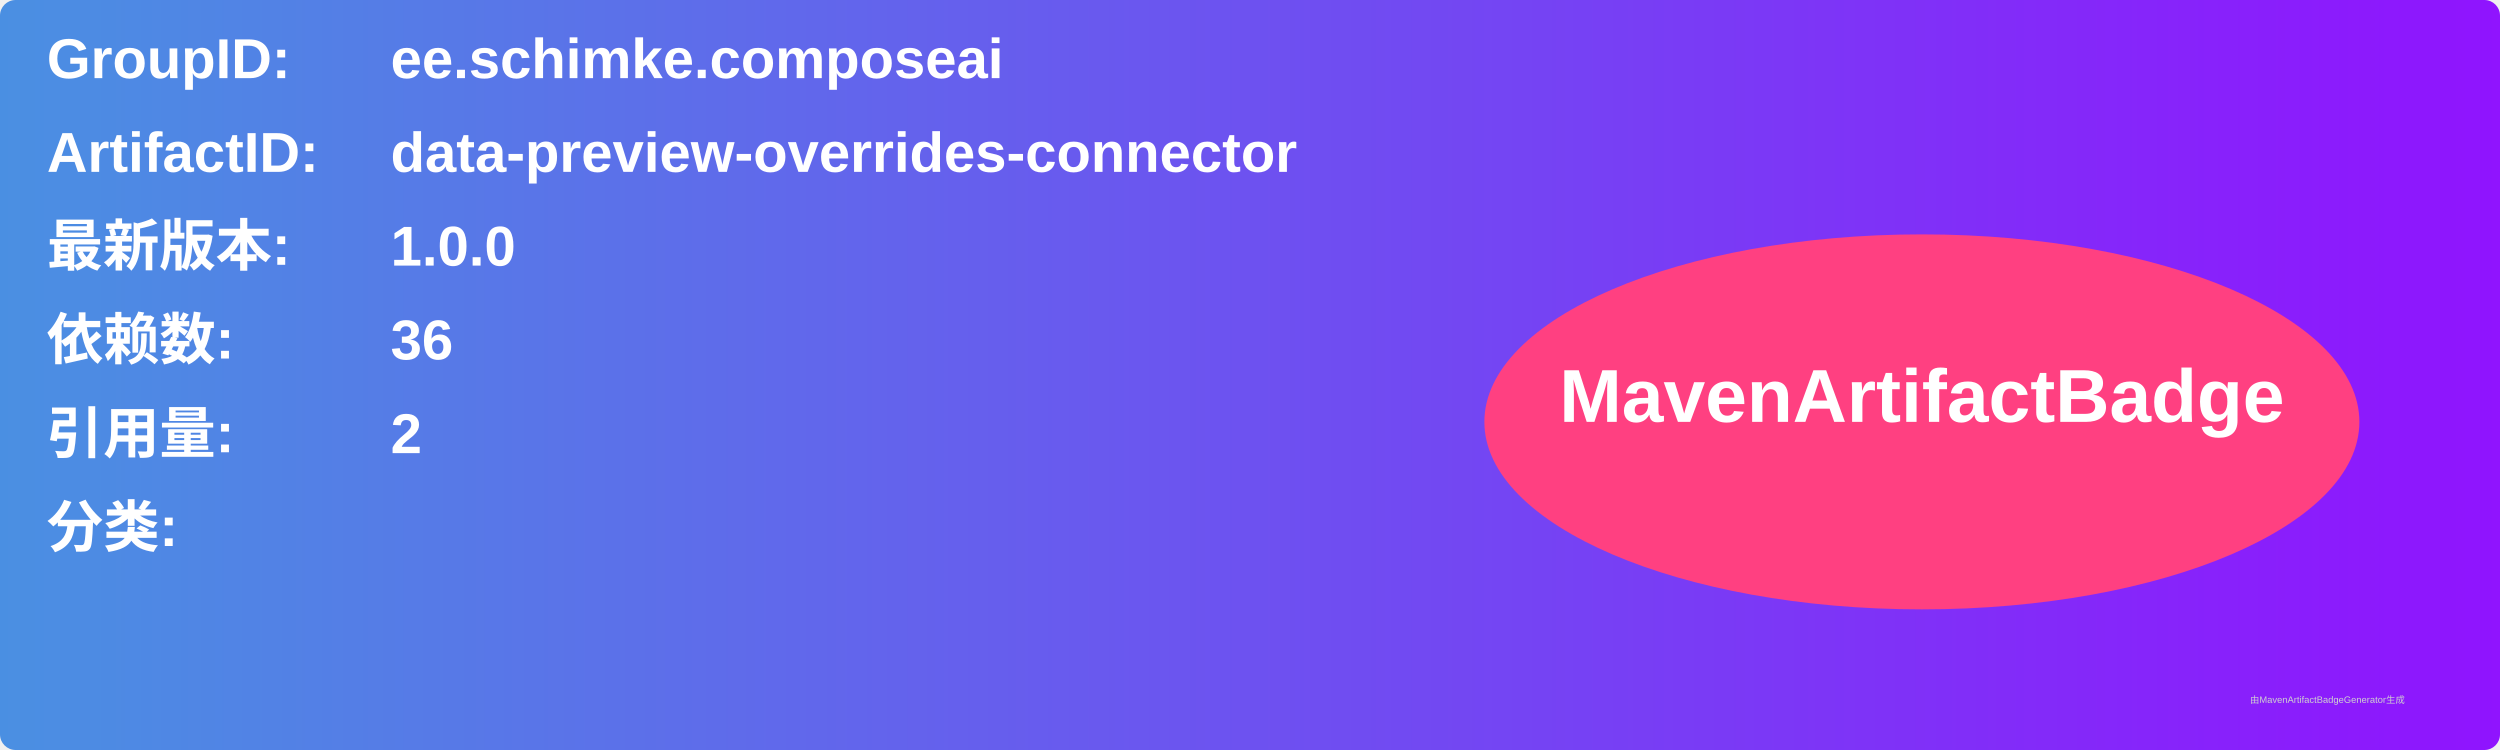
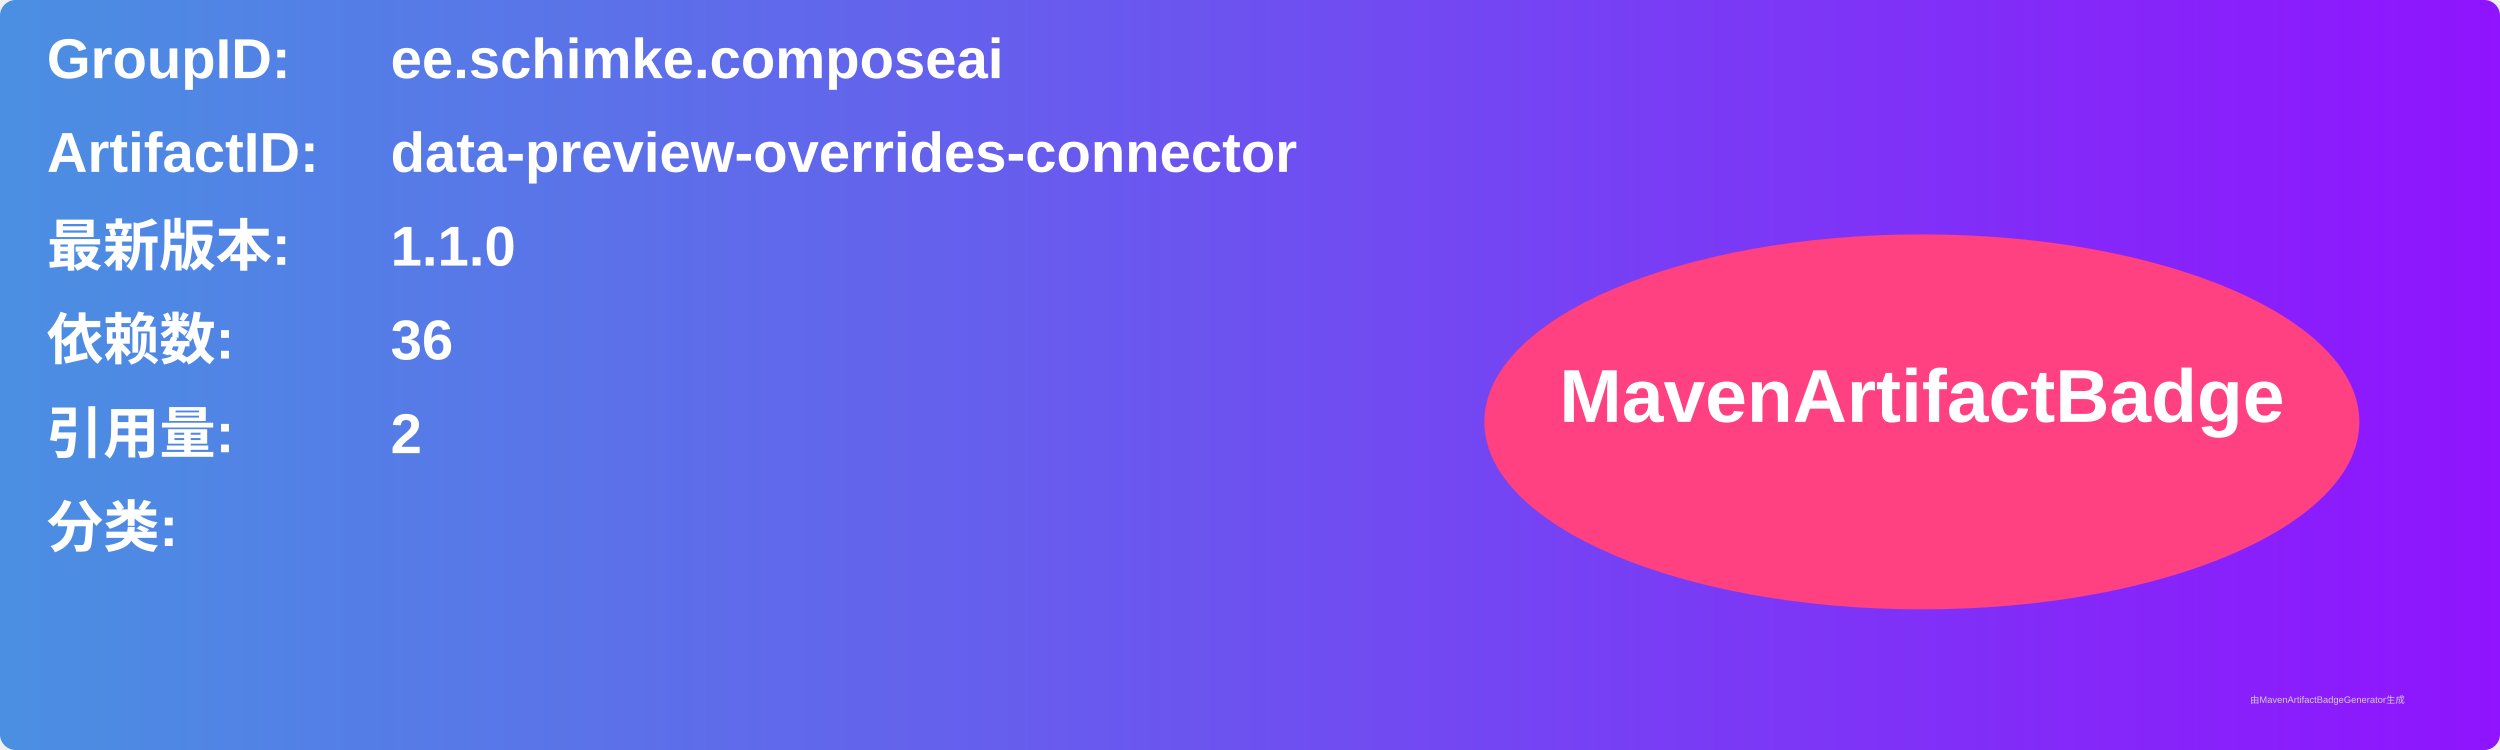
<svg xmlns="http://www.w3.org/2000/svg" width="800" height="240" viewBox="0 0 800 240">
  <linearGradient id="grad" x1="0%" y1="0%" x2="100%" y2="0%">
    <stop offset="0%" stop-color="#4a90e2" />
    <stop offset="100%" stop-color="#9013fe" />
  </linearGradient>
  <rect width="100%" height="100%" rx="5" ry="5" fill="url(#grad)" />
  <g transform="translate(15, 15)">
    <text x="0" y="10" font-family="Arial" font-size="18" fill="white" font-weight="bold" width="260">GroupID:</text>
    <text x="110" y="10" font-family="Arial" font-size="18" fill="white" font-weight="bold" width="460">ee.schimke.composeai</text>
    <text x="0" y="40" font-family="Arial" font-size="18" fill="white" font-weight="bold" width="260">ArtifactID:</text>
    <text x="110" y="40" font-family="Arial" font-size="18" fill="white" font-weight="bold" width="460">data-preview-overrides-connector</text>
    <text x="0" y="70" font-family="Arial" font-size="18" fill="white" font-weight="bold">最新版本:</text>
    <text x="110" y="70" font-family="Arial" font-size="18" fill="white" font-weight="bold">
-       <tspan font-weight="bold">1.0.0</tspan>
+       <tspan font-weight="bold">1.1.0</tspan>
    </text>
    <text x="0" y="100" font-family="Arial" font-size="18" fill="white" font-weight="bold">依赖数: </text>
    <text x="110" y="100" font-family="Arial" font-size="18" fill="white">
      <tspan font-weight="bold">36</tspan>
    </text>
    <text x="0" y="130" font-family="Arial" font-size="18" fill="white" font-weight="bold">引用量: </text>
    <text x="110" y="130" font-family="Arial" font-size="18" fill="white">
      <tspan font-weight="bold">2</tspan>
    </text>
    <text x="0" y="160" font-family="Arial" font-size="18" fill="white" font-weight="bold">分类:</text>
    <text x="10" y="190" font-family="Arial" font-size="10" fill="white">
      <tspan font-weight="bold" />
    </text>
    <ellipse cx="600" cy="120" rx="140" ry="60" fill="#ff4081" />
    <text x="600" y="120" text-anchor="middle" font-family="Arial" font-size="24" fill="white" font-weight="bold">MavenArtifactBadge</text>
  </g>
  <text x="720" y="225" font-family="Arial" font-size="3" fill="#d0d0d0">由MavenArtifactBadgeGenerator生成</text>
</svg>
